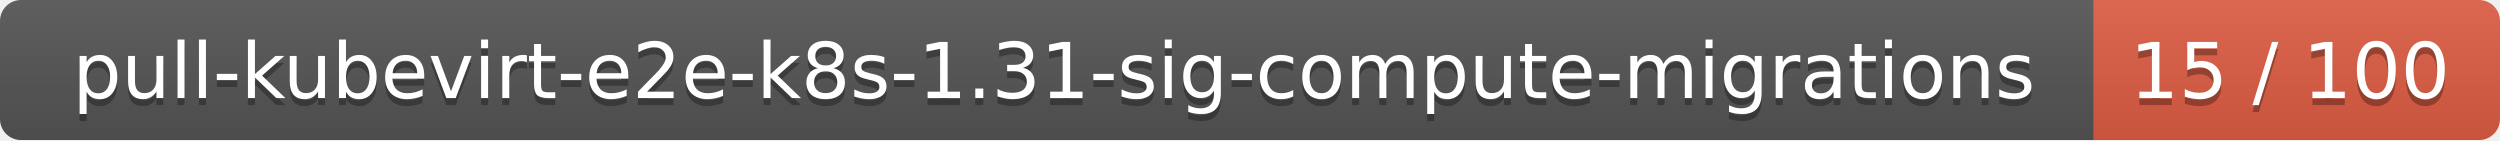
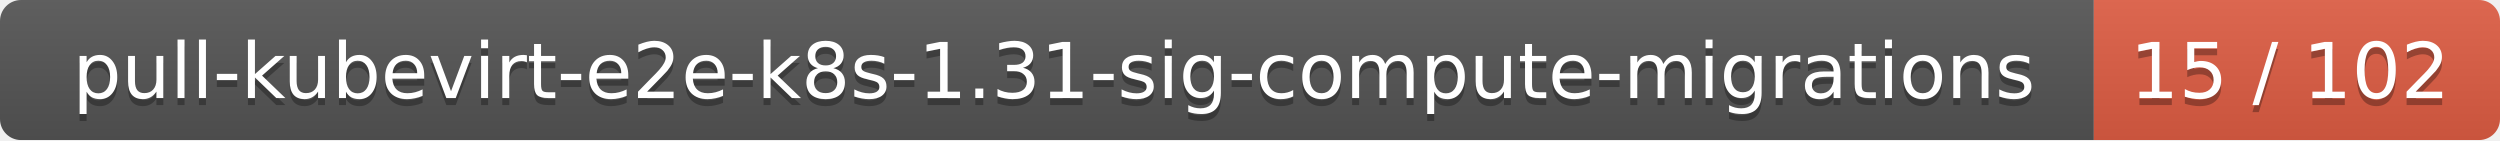
<svg xmlns="http://www.w3.org/2000/svg" width="357" height="20">
  <linearGradient id="smooth" x2="0" y2="100%">
    <stop offset="0" stop-color="#bbb" stop-opacity=".1" />
    <stop offset="1" stop-opacity=".1" />
  </linearGradient>
  <mask id="round">
    <rect width="357" height="20" rx="3" fill="#fff" />
  </mask>
  <g mask="url(#round)">
    <rect width="299" height="20" fill="#555" />
    <rect x="299" width="58" height="20" fill="#e05d44" />
    <rect width="357" height="20" fill="url(#smooth)" />
  </g>
  <g fill="#fff" text-anchor="middle" font-family="DejaVu Sans,Verdana,Geneva,sans-serif" font-size="11">
    <text x="150.5" y="15" fill="#010101" fill-opacity=".3">pull-kubevirt-e2e-k8s-1.31-sig-compute-migrations</text>
    <text x="150.5" y="14">pull-kubevirt-e2e-k8s-1.31-sig-compute-migrations</text>
-     <text x="327" y="15" fill="#010101" fill-opacity=".3">15 / 100</text>
-     <text x="327" y="14">15 / 100</text>
+     <text x="327" y="15" fill="#010101" fill-opacity=".3">15 / 102</text>
+     <text x="327" y="14">15 / 102</text>
  </g>
</svg>
